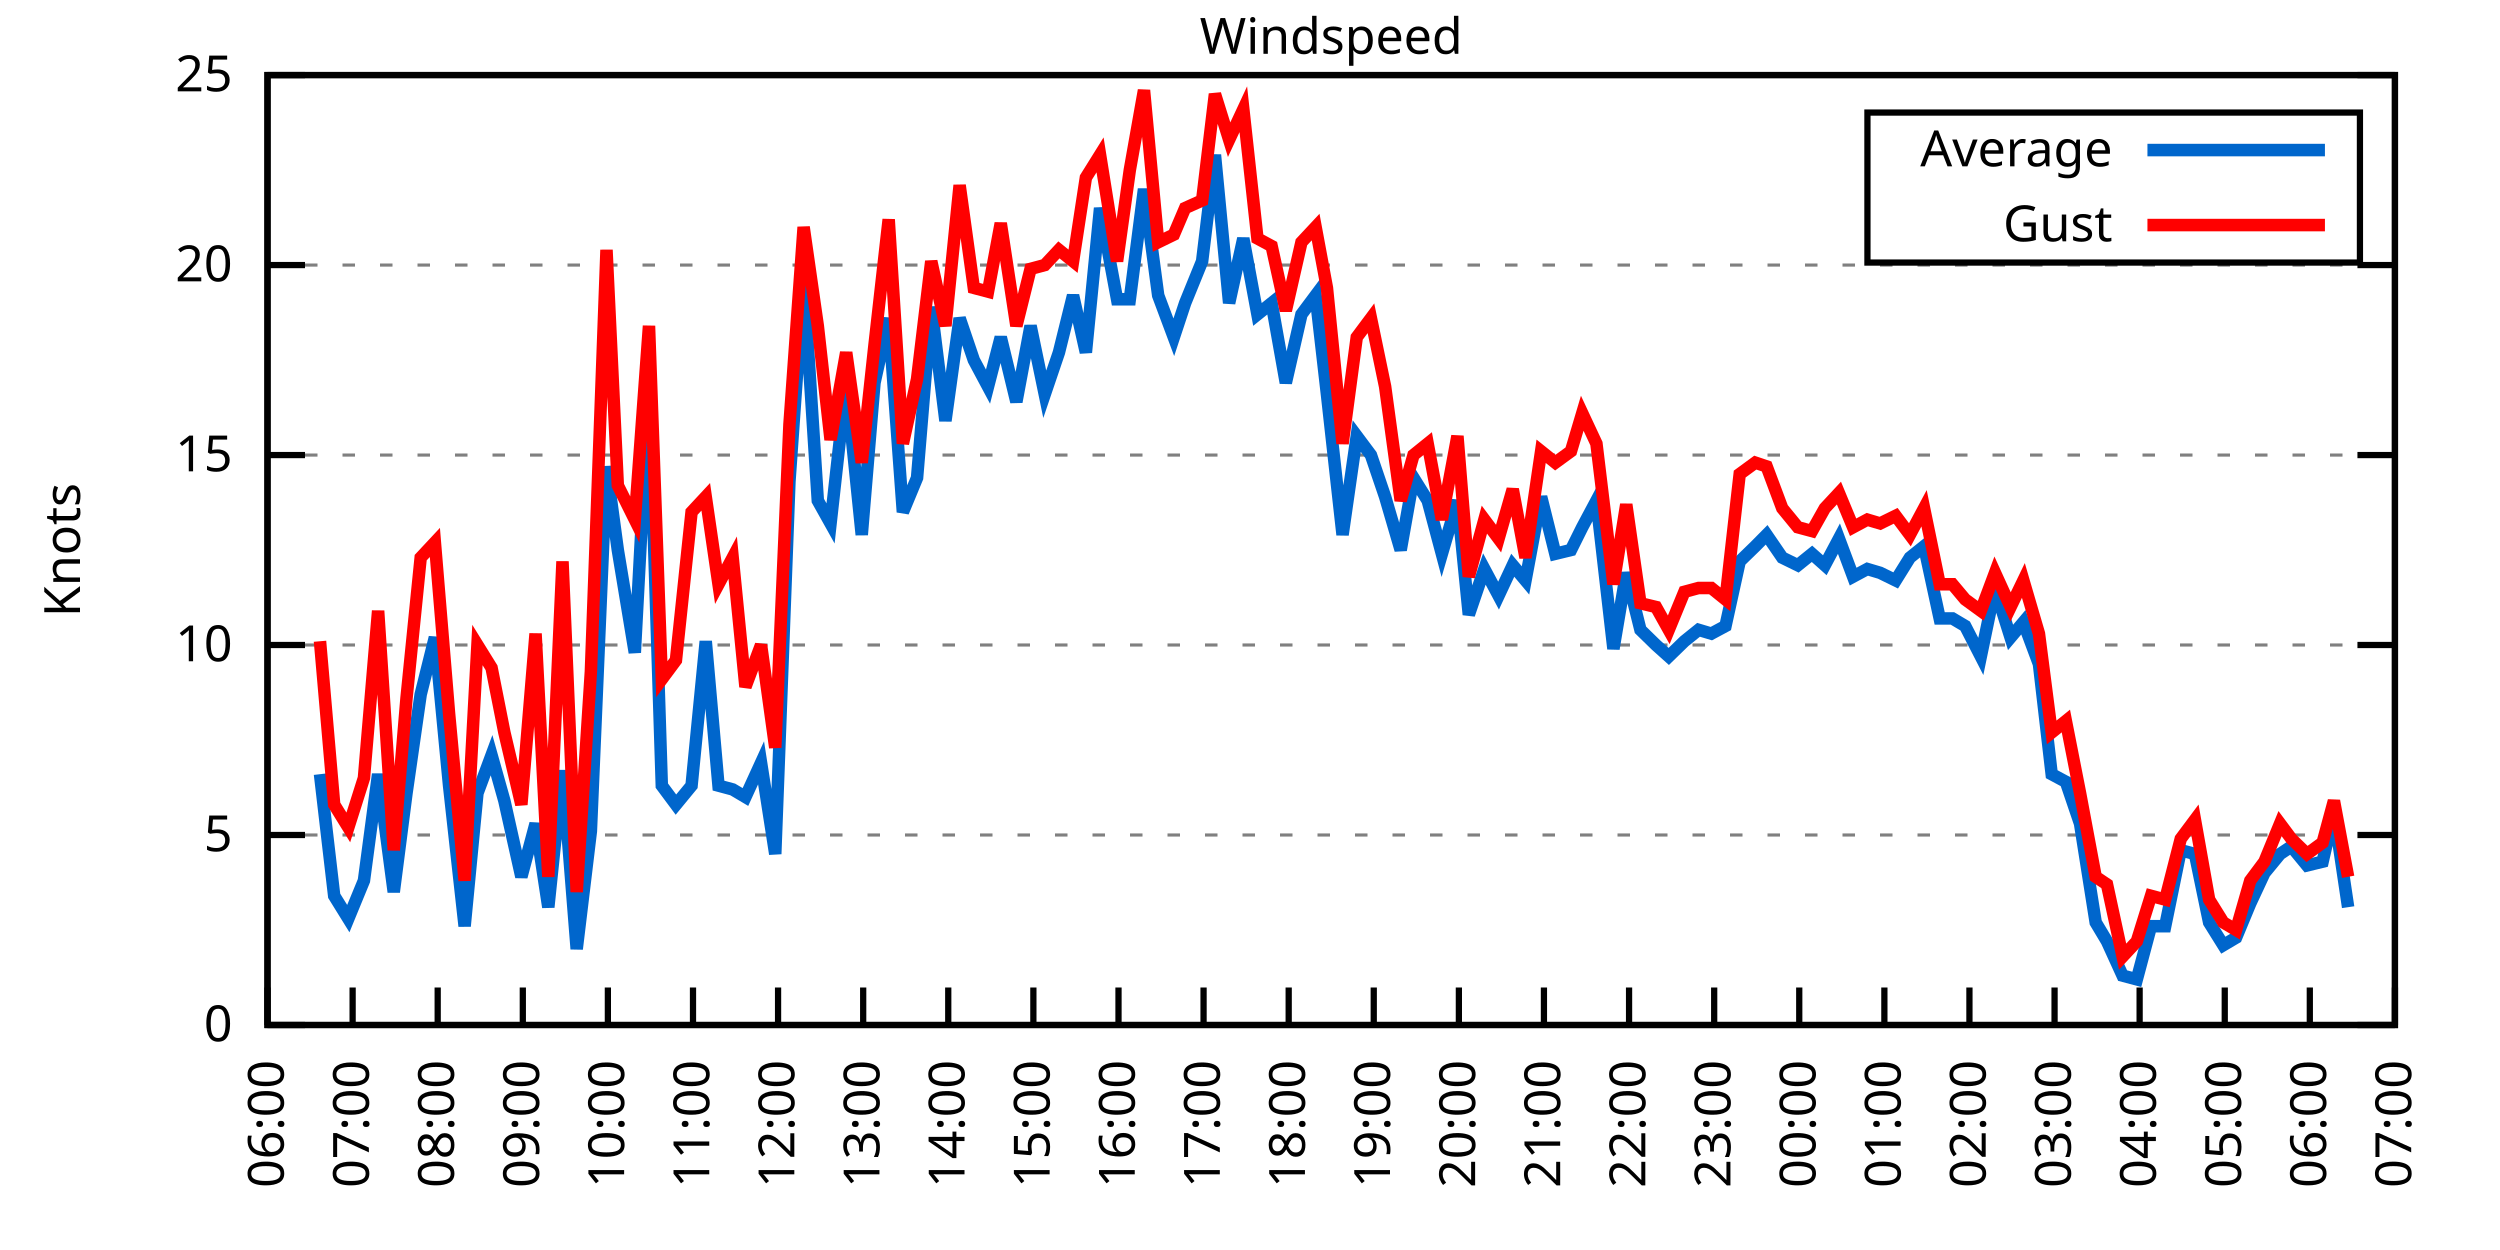
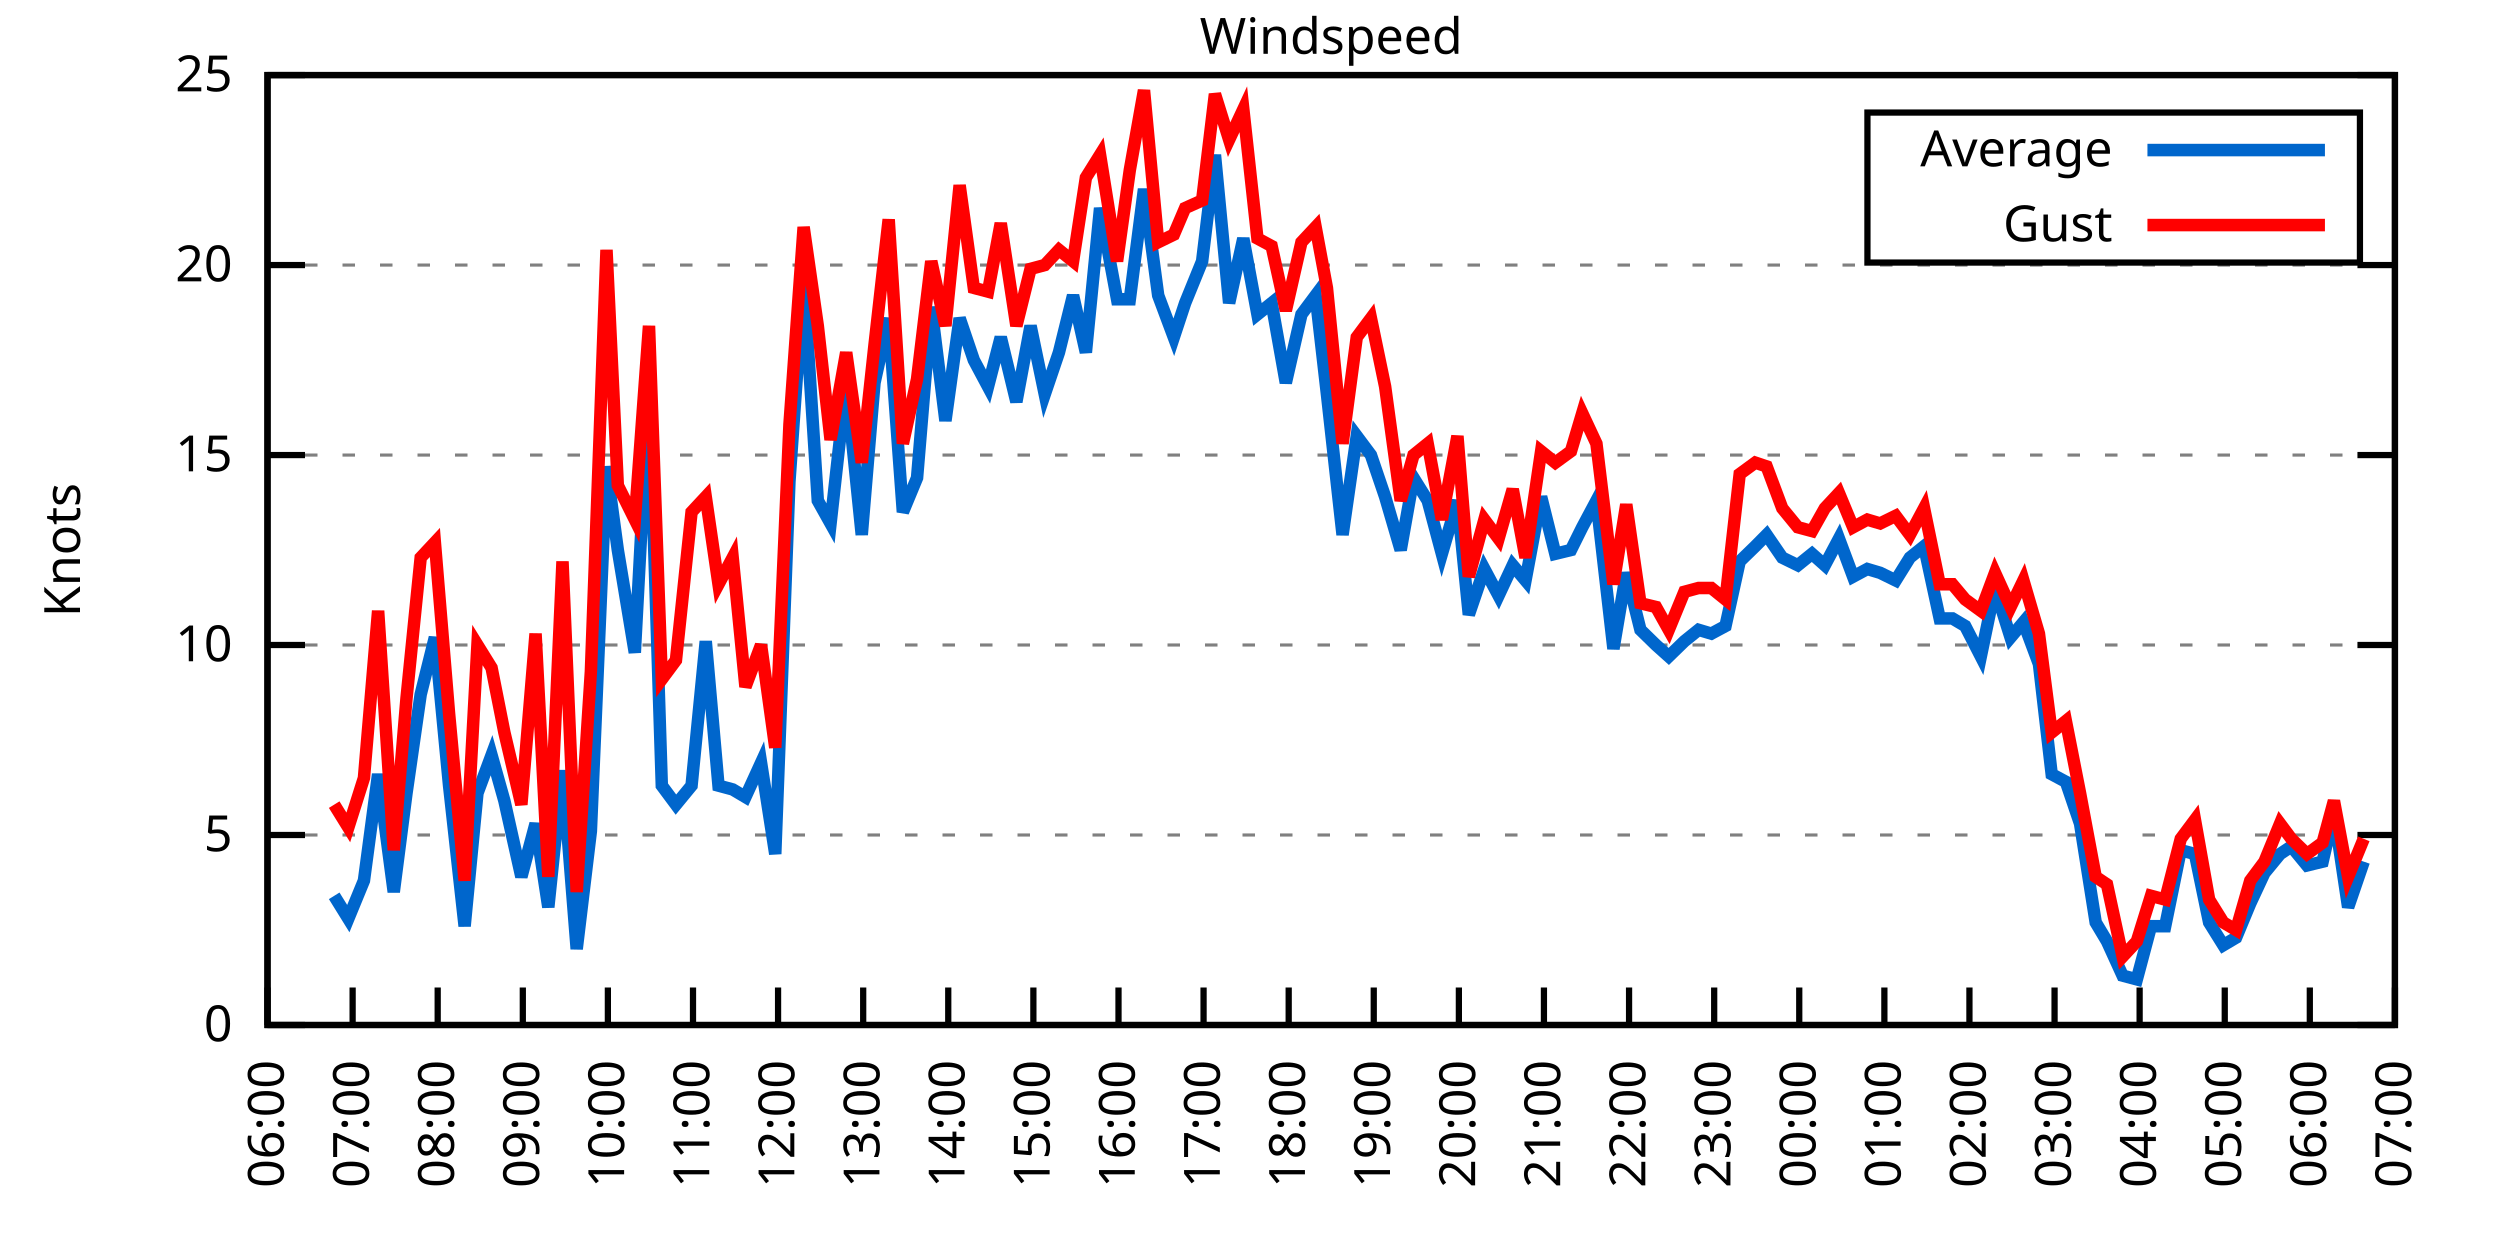
<svg xmlns="http://www.w3.org/2000/svg" xmlns:xlink="http://www.w3.org/1999/xlink" width="400" height="200" viewBox="0 0 400 200">
  <g id="gnuplot_canvas">
    <rect x="0" y="0" width="400" height="200" fill="none" />
    <defs>
      <circle id="gpDot" r="0.5" stroke-width="0.5" stroke="currentColor" />
      <path id="gpPt0" stroke-width="0.333" stroke="currentColor" d="M-1,0 h2 M0,-1 v2" />
      <path id="gpPt1" stroke-width="0.333" stroke="currentColor" d="M-1,-1 L1,1 M1,-1 L-1,1" />
      <path id="gpPt2" stroke-width="0.333" stroke="currentColor" d="M-1,0 L1,0 M0,-1 L0,1 M-1,-1 L1,1 M-1,1 L1,-1" />
      <rect id="gpPt3" stroke-width="0.333" stroke="currentColor" x="-1" y="-1" width="2" height="2" />
      <rect id="gpPt4" stroke-width="0.333" stroke="currentColor" fill="currentColor" x="-1" y="-1" width="2" height="2" />
      <circle id="gpPt5" stroke-width="0.333" stroke="currentColor" cx="0" cy="0" r="1" />
      <use xlink:href="#gpPt5" id="gpPt6" fill="currentColor" stroke="none" />
      <path id="gpPt7" stroke-width="0.333" stroke="currentColor" d="M0,-1.33 L-1.33,0.67 L1.33,0.67 z" />
      <use xlink:href="#gpPt7" id="gpPt8" fill="currentColor" stroke="none" />
      <use xlink:href="#gpPt7" id="gpPt9" stroke="currentColor" transform="rotate(180)" />
      <use xlink:href="#gpPt9" id="gpPt10" fill="currentColor" stroke="none" />
      <use xlink:href="#gpPt3" id="gpPt11" stroke="currentColor" transform="rotate(45)" />
      <use xlink:href="#gpPt11" id="gpPt12" fill="currentColor" stroke="none" />
      <path id="gpPt13" stroke-width="0.333" stroke="currentColor" d="M0,1.330 L1.265,0.411 L0.782,-1.067 L-0.782,-1.076 L-1.265,0.411 z" />
      <use xlink:href="#gpPt13" id="gpPt14" fill="currentColor" stroke="none" />
      <filter id="textbox" filterUnits="objectBoundingBox" x="0" y="0" height="1" width="1">
        <feFlood flood-color="white" flood-opacity="1" result="bgnd" />
        <feComposite in="SourceGraphic" in2="bgnd" operator="atop" />
      </filter>
      <filter id="greybox" filterUnits="objectBoundingBox" x="0" y="0" height="1" width="1">
        <feFlood flood-color="lightgrey" flood-opacity="1" result="grey" />
        <feComposite in="SourceGraphic" in2="grey" operator="atop" />
      </filter>
    </defs>
    <g fill="none" color="white" stroke="currentColor" stroke-width="1.00" stroke-linecap="butt" stroke-linejoin="miter">
</g>
    <g fill="none" color="black" stroke="currentColor" stroke-width="1.00" stroke-linecap="butt" stroke-linejoin="miter">
      <g stroke="none" shape-rendering="crispEdges">
        <polygon fill="rgb(255, 255, 255)" points="42.80,164.00 383.18,164.00 383.18,12.02 42.80,12.02 " />
      </g>
    </g>
    <g fill="none" color="black" stroke="currentColor" stroke-width="1.00" stroke-linecap="butt" stroke-linejoin="miter">
</g>
    <g fill="none" color="black" stroke="black" stroke-width="0.50" stroke-linecap="butt" stroke-linejoin="miter">
</g>
    <g fill="none" color="gray" stroke="currentColor" stroke-width="0.50" stroke-linecap="butt" stroke-linejoin="miter">
      <path stroke="gray" stroke-dasharray="2,4" class="gridline" d="M42.80,164.00 L383.19,164.00  " />
    </g>
    <g fill="none" color="gray" stroke="gray" stroke-width="1.00" stroke-linecap="butt" stroke-linejoin="miter">
</g>
    <g fill="none" color="black" stroke="currentColor" stroke-width="1.00" stroke-linecap="butt" stroke-linejoin="miter">
      <path stroke="black" d="M42.80,164.00 L48.80,164.00 M383.19,164.00 L377.19,164.00  " />
      <g transform="translate(37.20,166.60)" stroke="none" fill="black" font-family="Sans" font-size="8.00" text-anchor="end">
        <text>
          <tspan font-family="Sans"> 0</tspan>
        </text>
      </g>
    </g>
    <g fill="none" color="black" stroke="currentColor" stroke-width="1.00" stroke-linecap="butt" stroke-linejoin="miter">
</g>
    <g fill="none" color="black" stroke="black" stroke-width="0.50" stroke-linecap="butt" stroke-linejoin="miter">
</g>
    <g fill="none" color="gray" stroke="currentColor" stroke-width="0.50" stroke-linecap="butt" stroke-linejoin="miter">
      <path stroke="gray" stroke-dasharray="2,4" class="gridline" d="M42.80,133.60 L383.19,133.60  " />
    </g>
    <g fill="none" color="gray" stroke="gray" stroke-width="1.00" stroke-linecap="butt" stroke-linejoin="miter">
</g>
    <g fill="none" color="black" stroke="currentColor" stroke-width="1.00" stroke-linecap="butt" stroke-linejoin="miter">
      <path stroke="black" d="M42.80,133.60 L48.80,133.60 M383.19,133.60 L377.19,133.60  " />
      <g transform="translate(37.20,136.20)" stroke="none" fill="black" font-family="Sans" font-size="8.00" text-anchor="end">
        <text>
          <tspan font-family="Sans"> 5</tspan>
        </text>
      </g>
    </g>
    <g fill="none" color="black" stroke="currentColor" stroke-width="1.00" stroke-linecap="butt" stroke-linejoin="miter">
</g>
    <g fill="none" color="black" stroke="black" stroke-width="0.50" stroke-linecap="butt" stroke-linejoin="miter">
</g>
    <g fill="none" color="gray" stroke="currentColor" stroke-width="0.50" stroke-linecap="butt" stroke-linejoin="miter">
      <path stroke="gray" stroke-dasharray="2,4" class="gridline" d="M42.80,103.20 L383.19,103.20  " />
    </g>
    <g fill="none" color="gray" stroke="gray" stroke-width="1.00" stroke-linecap="butt" stroke-linejoin="miter">
</g>
    <g fill="none" color="black" stroke="currentColor" stroke-width="1.00" stroke-linecap="butt" stroke-linejoin="miter">
      <path stroke="black" d="M42.80,103.20 L48.80,103.20 M383.19,103.20 L377.19,103.20  " />
      <g transform="translate(37.20,105.80)" stroke="none" fill="black" font-family="Sans" font-size="8.00" text-anchor="end">
        <text>
          <tspan font-family="Sans"> 10</tspan>
        </text>
      </g>
    </g>
    <g fill="none" color="black" stroke="currentColor" stroke-width="1.00" stroke-linecap="butt" stroke-linejoin="miter">
</g>
    <g fill="none" color="black" stroke="black" stroke-width="0.50" stroke-linecap="butt" stroke-linejoin="miter">
</g>
    <g fill="none" color="gray" stroke="currentColor" stroke-width="0.50" stroke-linecap="butt" stroke-linejoin="miter">
      <path stroke="gray" stroke-dasharray="2,4" class="gridline" d="M42.80,72.81 L383.19,72.81  " />
    </g>
    <g fill="none" color="gray" stroke="gray" stroke-width="1.00" stroke-linecap="butt" stroke-linejoin="miter">
</g>
    <g fill="none" color="black" stroke="currentColor" stroke-width="1.00" stroke-linecap="butt" stroke-linejoin="miter">
      <path stroke="black" d="M42.80,72.81 L48.80,72.81 M383.19,72.81 L377.19,72.81  " />
      <g transform="translate(37.20,75.41)" stroke="none" fill="black" font-family="Sans" font-size="8.00" text-anchor="end">
        <text>
          <tspan font-family="Sans"> 15</tspan>
        </text>
      </g>
    </g>
    <g fill="none" color="black" stroke="currentColor" stroke-width="1.00" stroke-linecap="butt" stroke-linejoin="miter">
</g>
    <g fill="none" color="black" stroke="black" stroke-width="0.50" stroke-linecap="butt" stroke-linejoin="miter">
</g>
    <g fill="none" color="gray" stroke="currentColor" stroke-width="0.50" stroke-linecap="butt" stroke-linejoin="miter">
      <path stroke="gray" stroke-dasharray="2,4" class="gridline" d="M42.80,42.41 L383.19,42.41  " />
    </g>
    <g fill="none" color="gray" stroke="gray" stroke-width="1.00" stroke-linecap="butt" stroke-linejoin="miter">
</g>
    <g fill="none" color="black" stroke="currentColor" stroke-width="1.00" stroke-linecap="butt" stroke-linejoin="miter">
      <path stroke="black" d="M42.80,42.41 L48.80,42.41 M383.19,42.41 L377.19,42.41  " />
      <g transform="translate(37.20,45.01)" stroke="none" fill="black" font-family="Sans" font-size="8.00" text-anchor="end">
        <text>
          <tspan font-family="Sans"> 20</tspan>
        </text>
      </g>
    </g>
    <g fill="none" color="black" stroke="currentColor" stroke-width="1.00" stroke-linecap="butt" stroke-linejoin="miter">
</g>
    <g fill="none" color="black" stroke="black" stroke-width="0.50" stroke-linecap="butt" stroke-linejoin="miter">
</g>
    <g fill="none" color="gray" stroke="currentColor" stroke-width="0.50" stroke-linecap="butt" stroke-linejoin="miter">
      <path stroke="gray" stroke-dasharray="2,4" class="gridline" d="M42.80,12.01 L383.19,12.01  " />
    </g>
    <g fill="none" color="gray" stroke="gray" stroke-width="1.00" stroke-linecap="butt" stroke-linejoin="miter">
</g>
    <g fill="none" color="black" stroke="currentColor" stroke-width="1.00" stroke-linecap="butt" stroke-linejoin="miter">
      <path stroke="black" d="M42.80,12.01 L48.80,12.01 M383.19,12.01 L377.19,12.01  " />
      <g transform="translate(37.20,14.61)" stroke="none" fill="black" font-family="Sans" font-size="8.00" text-anchor="end">
        <text>
          <tspan font-family="Sans"> 25</tspan>
        </text>
      </g>
    </g>
    <g fill="none" color="black" stroke="currentColor" stroke-width="1.00" stroke-linecap="butt" stroke-linejoin="miter">
      <path stroke="black" d="M42.80,164.00 L42.80,158.00  " />
      <g transform="translate(45.40,169.60) rotate(270.00)" stroke="none" fill="black" font-family="Sans" font-size="8.00" text-anchor="end">
        <text>
          <tspan font-family="Sans">06:00</tspan>
        </text>
      </g>
    </g>
    <g fill="none" color="black" stroke="currentColor" stroke-width="1.00" stroke-linecap="butt" stroke-linejoin="miter">
      <path stroke="black" d="M56.42,164.00 L56.42,158.00  " />
      <g transform="translate(59.02,169.60) rotate(270.00)" stroke="none" fill="black" font-family="Sans" font-size="8.00" text-anchor="end">
        <text>
          <tspan font-family="Sans">07:00</tspan>
        </text>
      </g>
    </g>
    <g fill="none" color="black" stroke="currentColor" stroke-width="1.00" stroke-linecap="butt" stroke-linejoin="miter">
      <path stroke="black" d="M70.03,164.00 L70.03,158.00  " />
      <g transform="translate(72.63,169.60) rotate(270.00)" stroke="none" fill="black" font-family="Sans" font-size="8.00" text-anchor="end">
        <text>
          <tspan font-family="Sans">08:00</tspan>
        </text>
      </g>
    </g>
    <g fill="none" color="black" stroke="currentColor" stroke-width="1.00" stroke-linecap="butt" stroke-linejoin="miter">
      <path stroke="black" d="M83.65,164.00 L83.65,158.00  " />
      <g transform="translate(86.25,169.60) rotate(270.00)" stroke="none" fill="black" font-family="Sans" font-size="8.00" text-anchor="end">
        <text>
          <tspan font-family="Sans">09:00</tspan>
        </text>
      </g>
    </g>
    <g fill="none" color="black" stroke="currentColor" stroke-width="1.00" stroke-linecap="butt" stroke-linejoin="miter">
      <path stroke="black" d="M97.26,164.00 L97.26,158.00  " />
      <g transform="translate(99.86,169.60) rotate(270.00)" stroke="none" fill="black" font-family="Sans" font-size="8.00" text-anchor="end">
        <text>
          <tspan font-family="Sans">10:00</tspan>
        </text>
      </g>
    </g>
    <g fill="none" color="black" stroke="currentColor" stroke-width="1.00" stroke-linecap="butt" stroke-linejoin="miter">
      <path stroke="black" d="M110.88,164.00 L110.88,158.00  " />
      <g transform="translate(113.48,169.60) rotate(270.00)" stroke="none" fill="black" font-family="Sans" font-size="8.00" text-anchor="end">
        <text>
          <tspan font-family="Sans">11:00</tspan>
        </text>
      </g>
    </g>
    <g fill="none" color="black" stroke="currentColor" stroke-width="1.00" stroke-linecap="butt" stroke-linejoin="miter">
      <path stroke="black" d="M124.49,164.00 L124.49,158.00  " />
      <g transform="translate(127.09,169.60) rotate(270.00)" stroke="none" fill="black" font-family="Sans" font-size="8.00" text-anchor="end">
        <text>
          <tspan font-family="Sans">12:00</tspan>
        </text>
      </g>
    </g>
    <g fill="none" color="black" stroke="currentColor" stroke-width="1.00" stroke-linecap="butt" stroke-linejoin="miter">
      <path stroke="black" d="M138.11,164.00 L138.11,158.00  " />
      <g transform="translate(140.71,169.60) rotate(270.00)" stroke="none" fill="black" font-family="Sans" font-size="8.00" text-anchor="end">
        <text>
          <tspan font-family="Sans">13:00</tspan>
        </text>
      </g>
    </g>
    <g fill="none" color="black" stroke="currentColor" stroke-width="1.00" stroke-linecap="butt" stroke-linejoin="miter">
      <path stroke="black" d="M151.72,164.00 L151.72,158.00  " />
      <g transform="translate(154.32,169.60) rotate(270.00)" stroke="none" fill="black" font-family="Sans" font-size="8.00" text-anchor="end">
        <text>
          <tspan font-family="Sans">14:00</tspan>
        </text>
      </g>
    </g>
    <g fill="none" color="black" stroke="currentColor" stroke-width="1.00" stroke-linecap="butt" stroke-linejoin="miter">
      <path stroke="black" d="M165.34,164.00 L165.34,158.00  " />
      <g transform="translate(167.94,169.60) rotate(270.00)" stroke="none" fill="black" font-family="Sans" font-size="8.00" text-anchor="end">
        <text>
          <tspan font-family="Sans">15:00</tspan>
        </text>
      </g>
    </g>
    <g fill="none" color="black" stroke="currentColor" stroke-width="1.00" stroke-linecap="butt" stroke-linejoin="miter">
      <path stroke="black" d="M178.96,164.00 L178.96,158.00  " />
      <g transform="translate(181.56,169.60) rotate(270.00)" stroke="none" fill="black" font-family="Sans" font-size="8.00" text-anchor="end">
        <text>
          <tspan font-family="Sans">16:00</tspan>
        </text>
      </g>
    </g>
    <g fill="none" color="black" stroke="currentColor" stroke-width="1.00" stroke-linecap="butt" stroke-linejoin="miter">
      <path stroke="black" d="M192.57,164.00 L192.57,158.00  " />
      <g transform="translate(195.17,169.60) rotate(270.00)" stroke="none" fill="black" font-family="Sans" font-size="8.00" text-anchor="end">
        <text>
          <tspan font-family="Sans">17:00</tspan>
        </text>
      </g>
    </g>
    <g fill="none" color="black" stroke="currentColor" stroke-width="1.00" stroke-linecap="butt" stroke-linejoin="miter">
      <path stroke="black" d="M206.19,164.00 L206.19,158.00  " />
      <g transform="translate(208.79,169.60) rotate(270.00)" stroke="none" fill="black" font-family="Sans" font-size="8.00" text-anchor="end">
        <text>
          <tspan font-family="Sans">18:00</tspan>
        </text>
      </g>
    </g>
    <g fill="none" color="black" stroke="currentColor" stroke-width="1.00" stroke-linecap="butt" stroke-linejoin="miter">
      <path stroke="black" d="M219.80,164.00 L219.80,158.00  " />
      <g transform="translate(222.40,169.60) rotate(270.00)" stroke="none" fill="black" font-family="Sans" font-size="8.00" text-anchor="end">
        <text>
          <tspan font-family="Sans">19:00</tspan>
        </text>
      </g>
    </g>
    <g fill="none" color="black" stroke="currentColor" stroke-width="1.00" stroke-linecap="butt" stroke-linejoin="miter">
      <path stroke="black" d="M233.42,164.00 L233.42,158.00  " />
      <g transform="translate(236.02,169.60) rotate(270.00)" stroke="none" fill="black" font-family="Sans" font-size="8.00" text-anchor="end">
        <text>
          <tspan font-family="Sans">20:00</tspan>
        </text>
      </g>
    </g>
    <g fill="none" color="black" stroke="currentColor" stroke-width="1.00" stroke-linecap="butt" stroke-linejoin="miter">
      <path stroke="black" d="M247.03,164.00 L247.03,158.00  " />
      <g transform="translate(249.63,169.60) rotate(270.00)" stroke="none" fill="black" font-family="Sans" font-size="8.00" text-anchor="end">
        <text>
          <tspan font-family="Sans">21:00</tspan>
        </text>
      </g>
    </g>
    <g fill="none" color="black" stroke="currentColor" stroke-width="1.00" stroke-linecap="butt" stroke-linejoin="miter">
      <path stroke="black" d="M260.65,164.00 L260.65,158.00  " />
      <g transform="translate(263.25,169.60) rotate(270.00)" stroke="none" fill="black" font-family="Sans" font-size="8.00" text-anchor="end">
        <text>
          <tspan font-family="Sans">22:00</tspan>
        </text>
      </g>
    </g>
    <g fill="none" color="black" stroke="currentColor" stroke-width="1.00" stroke-linecap="butt" stroke-linejoin="miter">
      <path stroke="black" d="M274.27,164.00 L274.27,158.00  " />
      <g transform="translate(276.87,169.60) rotate(270.00)" stroke="none" fill="black" font-family="Sans" font-size="8.00" text-anchor="end">
        <text>
          <tspan font-family="Sans">23:00</tspan>
        </text>
      </g>
    </g>
    <g fill="none" color="black" stroke="currentColor" stroke-width="1.00" stroke-linecap="butt" stroke-linejoin="miter">
      <path stroke="black" d="M287.88,164.00 L287.88,158.00  " />
      <g transform="translate(290.48,169.60) rotate(270.00)" stroke="none" fill="black" font-family="Sans" font-size="8.00" text-anchor="end">
        <text>
          <tspan font-family="Sans">00:00</tspan>
        </text>
      </g>
    </g>
    <g fill="none" color="black" stroke="currentColor" stroke-width="1.00" stroke-linecap="butt" stroke-linejoin="miter">
      <path stroke="black" d="M301.50,164.00 L301.50,158.00  " />
      <g transform="translate(304.10,169.60) rotate(270.00)" stroke="none" fill="black" font-family="Sans" font-size="8.00" text-anchor="end">
        <text>
          <tspan font-family="Sans">01:00</tspan>
        </text>
      </g>
    </g>
    <g fill="none" color="black" stroke="currentColor" stroke-width="1.00" stroke-linecap="butt" stroke-linejoin="miter">
      <path stroke="black" d="M315.11,164.00 L315.11,158.00  " />
      <g transform="translate(317.71,169.60) rotate(270.00)" stroke="none" fill="black" font-family="Sans" font-size="8.00" text-anchor="end">
        <text>
          <tspan font-family="Sans">02:00</tspan>
        </text>
      </g>
    </g>
    <g fill="none" color="black" stroke="currentColor" stroke-width="1.00" stroke-linecap="butt" stroke-linejoin="miter">
      <path stroke="black" d="M328.73,164.00 L328.73,158.00  " />
      <g transform="translate(331.33,169.60) rotate(270.00)" stroke="none" fill="black" font-family="Sans" font-size="8.00" text-anchor="end">
        <text>
          <tspan font-family="Sans">03:00</tspan>
        </text>
      </g>
    </g>
    <g fill="none" color="black" stroke="currentColor" stroke-width="1.00" stroke-linecap="butt" stroke-linejoin="miter">
      <path stroke="black" d="M342.34,164.00 L342.34,158.00  " />
      <g transform="translate(344.94,169.60) rotate(270.00)" stroke="none" fill="black" font-family="Sans" font-size="8.00" text-anchor="end">
        <text>
          <tspan font-family="Sans">04:00</tspan>
        </text>
      </g>
    </g>
    <g fill="none" color="black" stroke="currentColor" stroke-width="1.00" stroke-linecap="butt" stroke-linejoin="miter">
      <path stroke="black" d="M355.96,164.00 L355.96,158.00  " />
      <g transform="translate(358.56,169.60) rotate(270.00)" stroke="none" fill="black" font-family="Sans" font-size="8.00" text-anchor="end">
        <text>
          <tspan font-family="Sans">05:00</tspan>
        </text>
      </g>
    </g>
    <g fill="none" color="black" stroke="currentColor" stroke-width="1.00" stroke-linecap="butt" stroke-linejoin="miter">
      <path stroke="black" d="M369.57,164.00 L369.57,158.00  " />
      <g transform="translate(372.17,169.60) rotate(270.00)" stroke="none" fill="black" font-family="Sans" font-size="8.00" text-anchor="end">
        <text>
          <tspan font-family="Sans">06:00</tspan>
        </text>
      </g>
    </g>
    <g fill="none" color="black" stroke="currentColor" stroke-width="1.00" stroke-linecap="butt" stroke-linejoin="miter">
      <path stroke="black" d="M383.19,164.00 L383.19,158.00  " />
      <g transform="translate(385.79,169.60) rotate(270.00)" stroke="none" fill="black" font-family="Sans" font-size="8.00" text-anchor="end">
        <text>
          <tspan font-family="Sans">07:00</tspan>
        </text>
      </g>
    </g>
    <g fill="none" color="black" stroke="currentColor" stroke-width="1.00" stroke-linecap="butt" stroke-linejoin="miter">
</g>
    <g fill="none" color="black" stroke="currentColor" stroke-width="1.00" stroke-linecap="butt" stroke-linejoin="miter">
      <path stroke="black" d="M42.80,12.01 L42.80,164.00 L383.19,164.00 L383.19,12.01 L42.80,12.01 Z  " />
    </g>
    <g fill="none" color="black" stroke="currentColor" stroke-width="1.00" stroke-linecap="butt" stroke-linejoin="miter">
</g>
    <g fill="none" color="black" stroke="currentColor" stroke-width="1.00" stroke-linecap="butt" stroke-linejoin="miter">
      <path stroke="black" d="M298.79,42.01 L298.79,18.01 L377.59,18.01 L377.59,42.01 L298.79,42.01 Z  " />
    </g>
    <g id="Windspeed_plot_1">
      <g fill="none" color="white" stroke="black" stroke-width="2.00" stroke-linecap="butt" stroke-linejoin="miter">
</g>
      <g fill="none" color="black" stroke="currentColor" stroke-width="2.00" stroke-linecap="butt" stroke-linejoin="miter">
        <g transform="translate(337.99,26.61)" stroke="none" fill="black" font-family="Sans" font-size="8.00" text-anchor="end">
          <text>
            <tspan font-family="Sans">Average</tspan>
          </text>
        </g>
      </g>
      <g fill="none" color="black" stroke="currentColor" stroke-width="2.00" stroke-linecap="butt" stroke-linejoin="miter">
-         <path stroke="rgb(  0, 102, 204)" d="M343.59,24.01 L371.99,24.01 M51.20,123.87 L53.47,143.33 L55.73,146.98 L58.23,140.90 L60.50,123.87 L63.00,142.72   L65.04,126.91 L67.31,111.11 L69.58,101.99 L71.85,125.70 L74.34,148.19 L76.39,126.91 L78.65,120.83 L80.70,128.13   L83.42,140.29 L85.69,131.78 L87.73,145.15 L90.00,123.27 L92.27,151.84 L94.54,132.99 L97.04,74.63 L98.85,88.00   L101.57,104.42 L103.84,61.86 L105.89,125.70 L108.15,128.74 L110.65,125.70 L112.92,102.60 L114.96,125.70 L117.23,126.31   L119.27,127.52 L121.77,122.05 L124.04,136.64 L126.31,77.06 L128.58,44.84 L130.85,80.10 L132.89,83.75 L135.39,61.25   L137.88,85.57 L139.92,61.25 L142.19,50.92 L144.46,81.93 L146.73,76.45 L149.00,49.10 L151.27,67.33 L153.54,50.92   L155.81,57.61 L158.08,61.86 L160.12,53.96 L162.62,64.29 L164.89,52.14 L167.16,63.08 L169.43,56.39 L171.69,47.27   L173.74,56.39 L176.01,33.29 L178.73,47.88 L180.77,47.88 L183.04,30.25 L185.31,47.27 L187.81,53.96 L189.62,48.49   L192.34,41.80 L194.39,24.78 L196.66,48.49 L198.93,38.15 L201.19,50.31 L203.46,48.49 L205.73,61.25 L208.23,50.31   L210.50,47.27 L212.31,63.08 L214.81,85.57 L217.08,69.77 L219.35,72.81 L221.62,79.49 L224.11,88.00 L226.16,76.45   L228.43,80.10 L230.70,88.61 L233.19,80.10 L235.01,98.34 L237.50,91.04 L239.77,95.30 L242.04,90.44 L244.08,92.87   L246.58,79.49 L248.85,88.61 L251.35,88.00 L253.16,84.36 L255.43,80.10 L258.15,103.81 L260.20,91.65 L262.47,100.77   L264.96,103.20 L267.00,105.03 L269.50,102.60 L271.77,100.77 L273.81,101.38 L276.08,100.16 L278.35,89.83 L280.85,87.40   L282.66,85.57 L285.16,89.22 L287.65,90.44 L289.92,88.61 L291.97,90.44 L294.23,86.18 L296.50,92.26 L298.77,91.04   L300.82,91.65 L303.31,92.87 L305.58,89.22 L307.85,87.40 L310.35,98.95 L312.39,98.95 L314.43,100.16 L316.93,105.03   L319.20,94.08 L321.69,101.99 L323.74,99.56 L326.23,106.24 L328.27,123.87 L330.54,125.09 L332.81,131.78 L335.31,147.59   L337.12,150.62 L339.62,156.10 L341.89,156.70 L344.16,148.19 L346.43,148.19 L348.92,136.03 L351.19,136.64 L353.46,147.59   L355.73,151.23 L357.77,150.02 L360.04,144.55 L362.31,139.68 L364.81,136.64 L366.62,135.43 L369.12,138.47 L371.62,137.86   L373.43,129.95 L375.70,145.15  " />
+         <path stroke="rgb(  0, 102, 204)" d="M343.59,24.01 L371.99,24.01 M53.47,143.33 L55.73,146.98 L58.23,140.90 L60.50,123.87 L63.00,142.72 L65.04,126.91   L67.31,111.11 L69.58,101.99 L71.85,125.70 L74.34,148.19 L76.39,126.91 L78.65,120.83 L80.70,128.13 L83.42,140.29   L85.69,131.78 L87.73,145.15 L90.00,123.27 L92.27,151.84 L94.54,132.99 L97.04,74.63 L98.85,88.00 L101.57,104.42   L103.84,61.86 L105.89,125.70 L108.15,128.74 L110.65,125.70 L112.92,102.60 L114.96,125.70 L117.23,126.31 L119.27,127.52   L121.77,122.05 L124.04,136.64 L126.31,77.06 L128.58,44.84 L130.85,80.10 L132.89,83.75 L135.39,61.25 L137.88,85.57   L139.92,61.25 L142.19,50.92 L144.46,81.93 L146.73,76.45 L149.00,49.10 L151.27,67.33 L153.54,50.92 L155.81,57.61   L158.08,61.86 L160.12,53.96 L162.62,64.29 L164.89,52.14 L167.16,63.08 L169.43,56.39 L171.69,47.27 L173.74,56.39   L176.01,33.29 L178.73,47.88 L180.77,47.88 L183.04,30.25 L185.31,47.27 L187.81,53.96 L189.62,48.49 L192.34,41.80   L194.39,24.78 L196.66,48.49 L198.93,38.15 L201.19,50.31 L203.46,48.49 L205.73,61.25 L208.23,50.31 L210.50,47.27   L212.31,63.08 L214.81,85.57 L217.08,69.77 L219.35,72.81 L221.62,79.49 L224.11,88.00 L226.16,76.45 L228.43,80.10   L230.70,88.61 L233.19,80.10 L235.01,98.34 L237.50,91.04 L239.77,95.30 L242.04,90.44 L244.08,92.87 L246.58,79.49   L248.85,88.61 L251.35,88.00 L253.16,84.36 L255.43,80.10 L258.15,103.81 L260.20,91.65 L262.47,100.77 L264.96,103.20   L267.00,105.03 L269.50,102.60 L271.77,100.77 L273.81,101.38 L276.08,100.16 L278.35,89.83 L280.85,87.40 L282.66,85.57   L285.16,89.22 L287.65,90.44 L289.92,88.61 L291.97,90.44 L294.23,86.18 L296.50,92.26 L298.77,91.04 L300.82,91.65   L303.31,92.87 L305.58,89.22 L307.85,87.40 L310.35,98.95 L312.39,98.95 L314.43,100.16 L316.93,105.03 L319.20,94.08   L321.69,101.99 L323.74,99.56 L326.23,106.24 L328.27,123.87 L330.54,125.09 L332.81,131.78 L335.31,147.59 L337.12,150.62   L339.62,156.10 L341.89,156.70 L344.16,148.19 L346.43,148.19 L348.92,136.03 L351.19,136.64 L353.46,147.59 L355.73,151.23   L357.77,150.02 L360.04,144.55 L362.31,139.68 L364.81,136.64 L366.62,135.43 L369.12,138.47 L371.62,137.86 L373.43,129.95   L375.70,145.15 L378.20,137.86  " />
      </g>
    </g>
    <g id="Windspeed_plot_2">
      <g fill="none" color="black" stroke="currentColor" stroke-width="2.00" stroke-linecap="butt" stroke-linejoin="miter">
        <g transform="translate(337.99,38.61)" stroke="none" fill="black" font-family="Sans" font-size="8.00" text-anchor="end">
          <text>
            <tspan font-family="Sans">Gust</tspan>
          </text>
        </g>
      </g>
      <g fill="none" color="black" stroke="currentColor" stroke-width="2.00" stroke-linecap="butt" stroke-linejoin="miter">
-         <path stroke="rgb(255,   0,   0)" d="M343.59,36.01 L371.99,36.01 M51.20,102.60 L53.47,128.74 L55.73,132.39 L58.23,124.48 L60.50,97.73 L63.00,136.03   L65.04,111.72 L67.31,89.22 L69.58,86.79 L71.85,114.15 L74.34,140.90 L76.39,103.20 L78.65,106.85 L80.70,117.19   L83.42,128.74 L85.69,101.38 L87.73,140.29 L90.00,89.83 L92.27,142.72 L94.54,107.46 L97.04,39.98 L98.85,77.67   L101.57,83.14 L103.84,52.14 L105.89,108.68 L108.15,105.64 L110.65,81.93 L112.92,79.49 L114.96,93.48 L117.23,89.22   L119.27,109.89 L121.77,103.20 L124.04,119.62 L126.31,67.94 L128.58,36.33 L130.85,52.14 L132.89,70.37 L135.39,56.39   L137.88,74.02 L139.92,55.18 L142.19,35.11 L144.46,70.98 L146.73,60.65 L149.00,41.80 L151.27,52.14 L153.54,29.64   L155.81,46.06 L158.08,46.66 L160.12,35.72 L162.62,52.14 L164.89,43.02 L167.16,42.41 L169.43,39.98 L171.69,41.80   L173.74,28.42 L176.01,24.78 L178.73,41.80 L180.77,27.21 L183.04,14.44 L185.31,38.76 L187.81,37.54 L189.62,33.29   L192.34,32.07 L194.39,15.05 L196.66,22.35 L198.93,17.48 L201.19,38.15 L203.46,39.37 L205.73,49.70 L208.23,38.76   L210.50,36.33 L212.31,46.06 L214.81,70.98 L217.08,53.96 L219.35,50.92 L221.62,61.86 L224.11,80.10 L226.16,72.81   L228.43,70.98 L230.70,83.14 L233.19,69.77 L235.01,92.26 L237.50,83.14 L239.77,86.18 L242.04,78.28 L244.08,89.22   L246.58,72.20 L248.85,74.02 L251.35,72.20 L253.16,66.12 L255.43,70.98 L258.15,93.48 L260.20,80.71 L262.47,96.52   L264.96,97.12 L267.00,100.77 L269.50,94.69 L271.77,94.08 L273.81,94.08 L276.08,95.91 L278.35,75.85 L280.85,74.02   L282.66,74.63 L285.16,81.32 L287.65,84.36 L289.92,84.97 L291.97,81.32 L294.23,78.89 L296.50,84.36 L298.77,83.14   L300.82,83.75 L303.31,82.53 L305.58,85.57 L307.85,81.32 L310.35,93.48 L312.39,93.48 L314.43,95.91 L316.93,97.73   L319.20,91.65 L321.69,97.12 L323.74,92.87 L326.23,101.38 L328.27,117.19 L330.54,115.36 L332.81,126.91 L335.31,140.29   L337.12,141.51 L339.62,153.06 L341.89,150.62 L344.16,143.33 L346.43,143.94 L348.92,134.21 L351.19,131.17 L353.46,143.94   L355.73,147.59 L357.77,148.80 L360.04,140.90 L362.31,137.86 L364.81,131.78 L366.62,134.21 L369.12,136.64 L371.62,134.82   L373.43,128.13 L375.70,140.29  " />
+         <path stroke="rgb(255,   0,   0)" d="M343.59,36.01 L371.99,36.01 M53.47,128.74 L55.73,132.39 L58.23,124.48 L60.50,97.73 L63.00,136.03 L65.04,111.72   L67.31,89.22 L69.58,86.79 L71.85,114.15 L74.34,140.90 L76.39,103.20 L78.65,106.85 L80.70,117.19 L83.42,128.74   L85.69,101.38 L87.73,140.29 L90.00,89.83 L92.27,142.72 L94.54,107.46 L97.04,39.98 L98.85,77.67 L101.57,83.14   L103.84,52.14 L105.89,108.68 L108.15,105.64 L110.65,81.93 L112.92,79.49 L114.96,93.48 L117.23,89.22 L119.27,109.89   L121.77,103.20 L124.04,119.62 L126.31,67.94 L128.58,36.33 L130.85,52.14 L132.89,70.37 L135.39,56.39 L137.88,74.02   L139.92,55.18 L142.19,35.11 L144.46,70.98 L146.73,60.65 L149.00,41.80 L151.27,52.14 L153.54,29.64 L155.81,46.06   L158.08,46.66 L160.12,35.72 L162.62,52.14 L164.89,43.02 L167.16,42.41 L169.43,39.98 L171.69,41.80 L173.74,28.42   L176.01,24.78 L178.73,41.80 L180.77,27.21 L183.04,14.44 L185.31,38.76 L187.81,37.54 L189.62,33.29 L192.34,32.07   L194.39,15.05 L196.66,22.35 L198.93,17.48 L201.19,38.15 L203.46,39.37 L205.73,49.70 L208.23,38.76 L210.50,36.33   L212.31,46.06 L214.81,70.98 L217.08,53.96 L219.35,50.92 L221.62,61.86 L224.11,80.10 L226.16,72.81 L228.43,70.98   L230.70,83.14 L233.19,69.77 L235.01,92.26 L237.50,83.14 L239.77,86.18 L242.04,78.28 L244.08,89.22 L246.58,72.20   L248.85,74.02 L251.35,72.20 L253.16,66.12 L255.43,70.98 L258.15,93.48 L260.20,80.71 L262.47,96.52 L264.96,97.12   L267.00,100.77 L269.50,94.69 L271.77,94.08 L273.81,94.08 L276.08,95.91 L278.35,75.85 L280.85,74.02 L282.66,74.63   L285.16,81.32 L287.65,84.36 L289.92,84.97 L291.97,81.32 L294.23,78.89 L296.50,84.36 L298.77,83.14 L300.82,83.75   L303.31,82.53 L305.58,85.57 L307.85,81.32 L310.35,93.48 L312.39,93.48 L314.43,95.91 L316.93,97.73 L319.20,91.65   L321.69,97.12 L323.74,92.87 L326.23,101.38 L328.27,117.19 L330.54,115.36 L332.81,126.91 L335.31,140.29 L337.12,141.51   L339.62,153.06 L341.89,150.62 L344.16,143.33 L346.43,143.94 L348.92,134.21 L351.19,131.17 L353.46,143.94 L355.73,147.59   L357.77,148.80 L360.04,140.90 L362.31,137.86 L364.81,131.78 L366.62,134.21 L369.12,136.64 L371.62,134.82 L373.43,128.13   L375.70,140.29 L378.20,134.21  " />
      </g>
    </g>
    <g fill="none" color="black" stroke="currentColor" stroke-width="2.00" stroke-linecap="butt" stroke-linejoin="miter">
</g>
    <g fill="none" color="black" stroke="black" stroke-width="1.00" stroke-linecap="butt" stroke-linejoin="miter">
</g>
    <g fill="none" color="black" stroke="currentColor" stroke-width="1.00" stroke-linecap="butt" stroke-linejoin="miter">
      <path stroke="black" d="M42.80,12.01 L42.80,164.00 L383.19,164.00 L383.19,12.01 L42.80,12.01 Z  " />
      <g transform="translate(12.80,88.01) rotate(270.00)" stroke="none" fill="black" font-family="Sans" font-size="8.00" text-anchor="middle">
        <text>
          <tspan font-family="Sans">Knots</tspan>
        </text>
      </g>
    </g>
    <g fill="none" color="black" stroke="currentColor" stroke-width="1.00" stroke-linecap="butt" stroke-linejoin="miter">
</g>
    <g fill="none" color="black" stroke="currentColor" stroke-width="1.00" stroke-linecap="butt" stroke-linejoin="miter">
      <g transform="translate(212.99,8.61)" stroke="none" fill="black" font-family="Sans" font-size="8.00" text-anchor="middle">
        <text>
          <tspan font-family="Sans">Windspeed</tspan>
        </text>
      </g>
    </g>
    <g fill="none" color="black" stroke="currentColor" stroke-width="1.00" stroke-linecap="butt" stroke-linejoin="miter">
</g>
  </g>
</svg>
